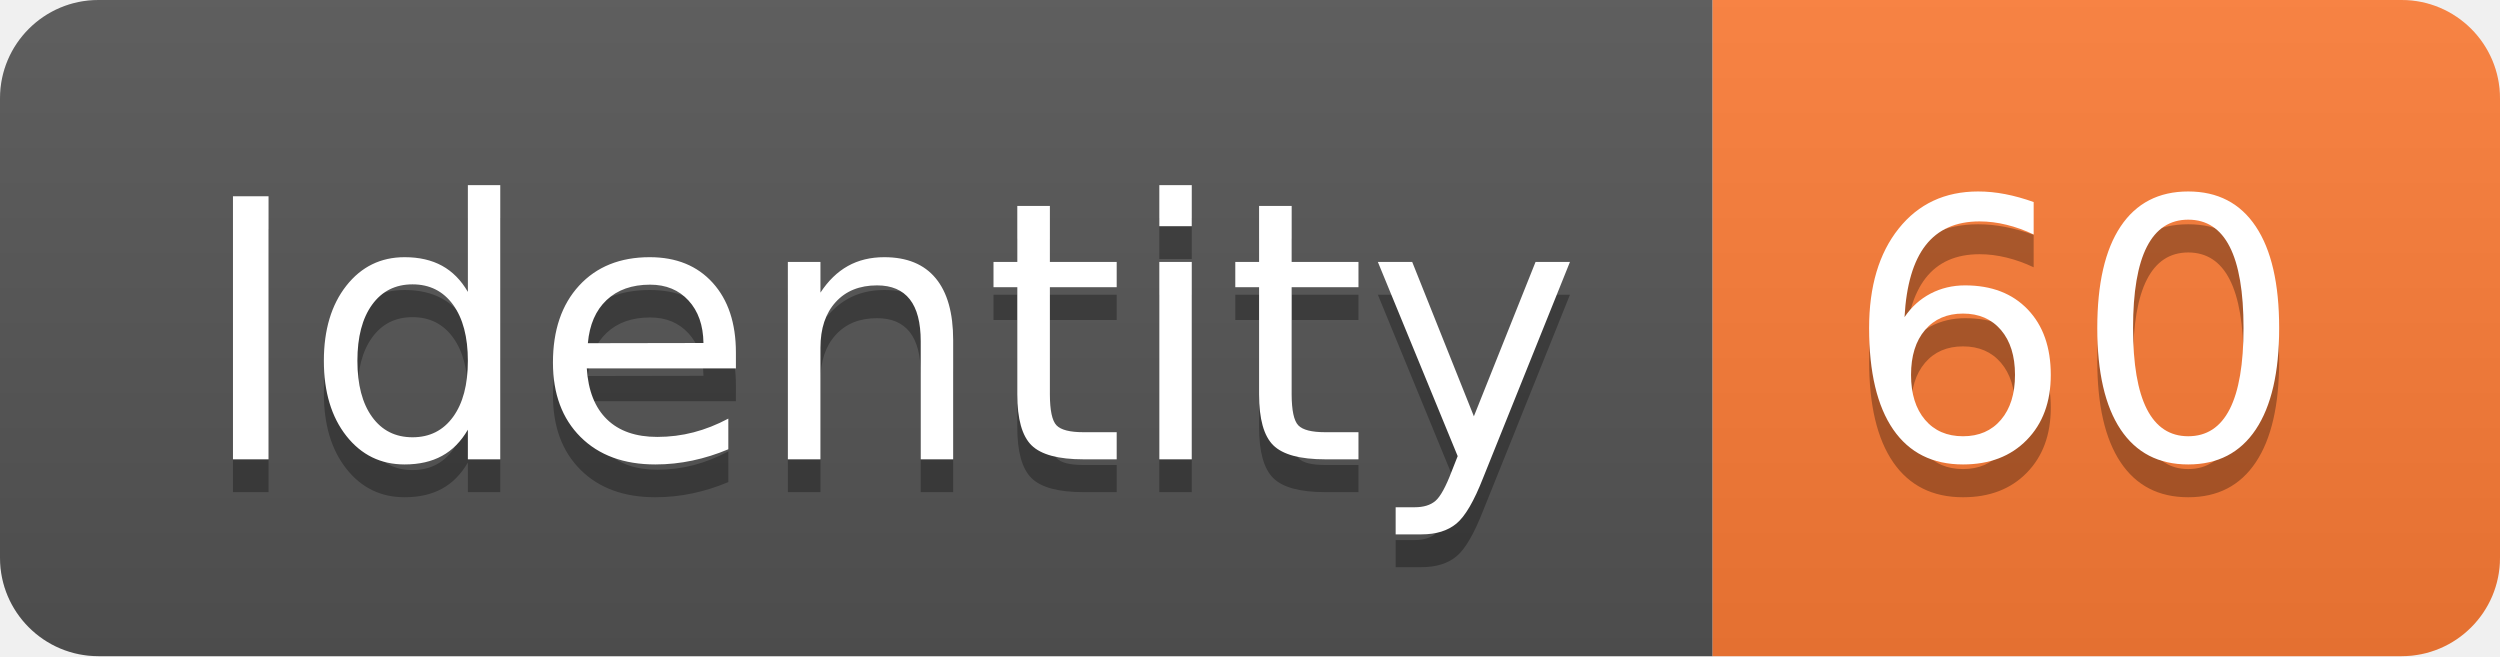
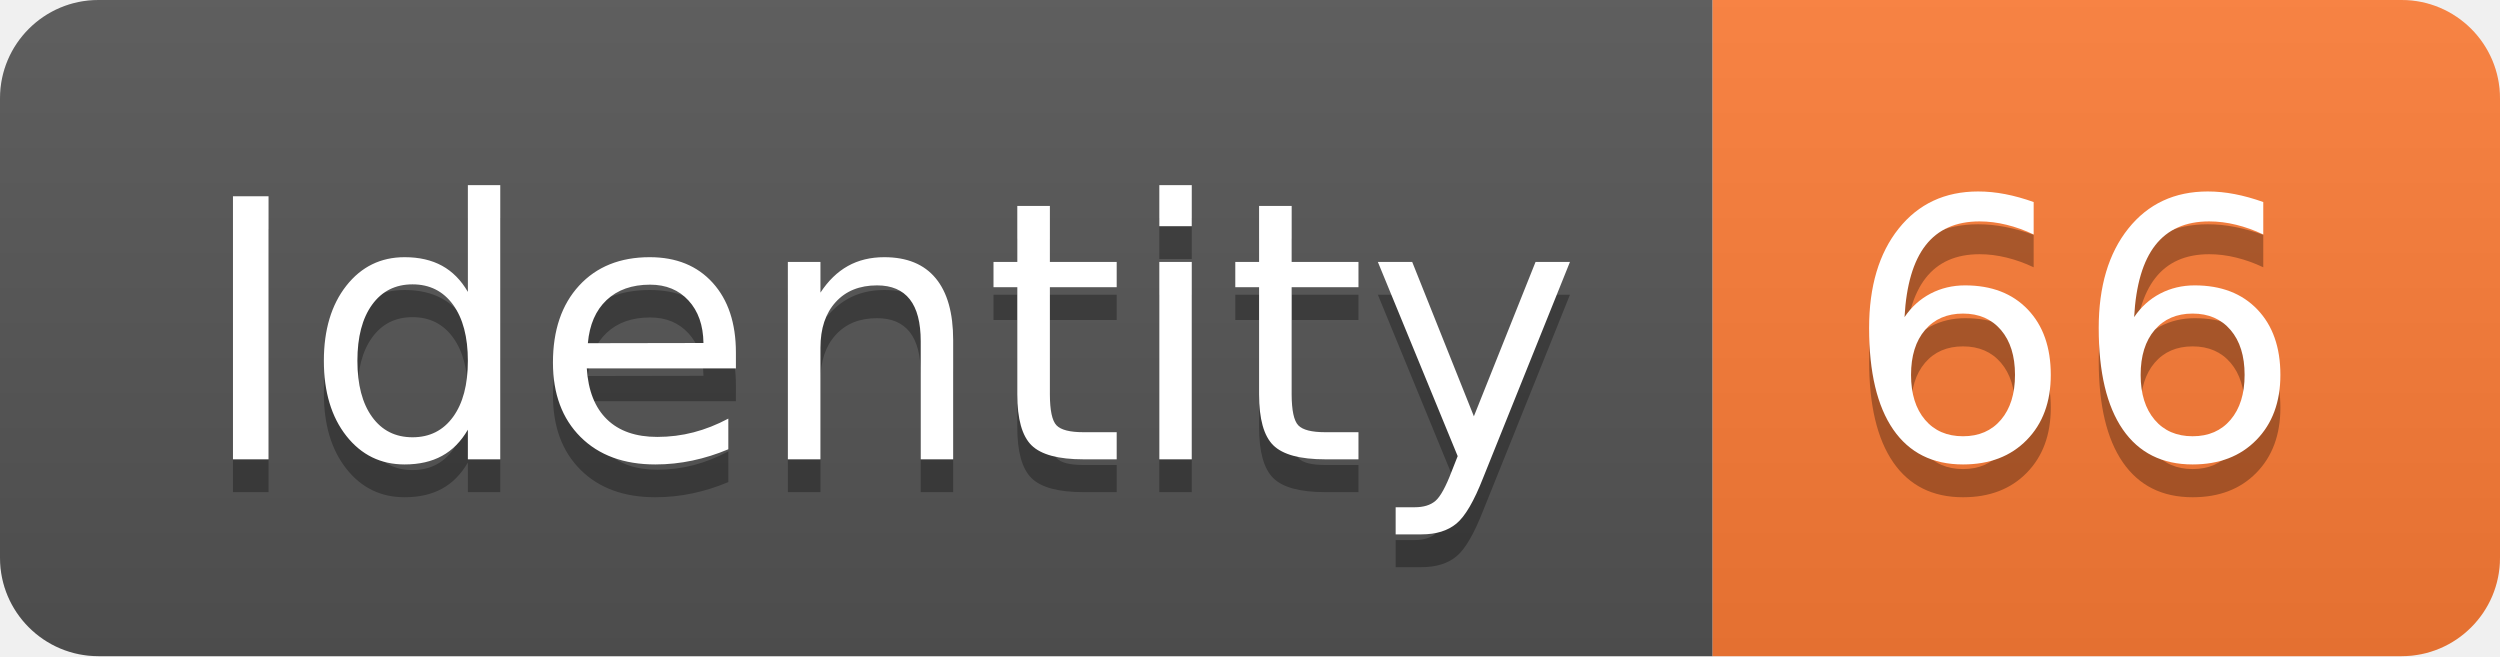
<svg xmlns="http://www.w3.org/2000/svg" width="76.2" height="20">
  <linearGradient id="smooth" x2="0" y2="100%">
    <stop offset="0" stop-color="#bbb" stop-opacity=".1" />
    <stop offset="1" stop-opacity=".1" />
  </linearGradient>
  <clipPath id="round">
    <rect width="76.2" height="20" rx="3" fill="#fff" />
  </clipPath>
  <g clip-path="url(#round)">
    <rect width="52.2" height="20" fill="#555" />
    <rect x="52.2" width="24.0" height="20" fill="#fe7d37" />
    <rect width="76.2" height="20" fill="url(#smooth)" />
  </g>
  <g fill="#fff" text-anchor="middle" font-family="DejaVu Sans,Verdana,Geneva,sans-serif" font-size="110">
    <text x="271.0" y="150" fill="#010101" fill-opacity=".3" transform="scale(0.1)" textLength="422.0" lengthAdjust="spacing">Identity</text>
    <text x="271.0" y="140" transform="scale(0.1)" textLength="422.0" lengthAdjust="spacing">Identity</text>
-     <text x="632.0" y="150" fill="#010101" fill-opacity=".3" transform="scale(0.1)" textLength="140.0" lengthAdjust="spacing">60</text>
-     <text x="632.0" y="140" transform="scale(0.1)" textLength="140.0" lengthAdjust="spacing">60</text>
+     <text x="632.0" y="150" fill="#010101" fill-opacity=".3" transform="scale(0.1)" textLength="140.0" lengthAdjust="spacing">66</text>
+     <text x="632.0" y="140" transform="scale(0.1)" textLength="140.0" lengthAdjust="spacing">66</text>
  </g>
</svg>
